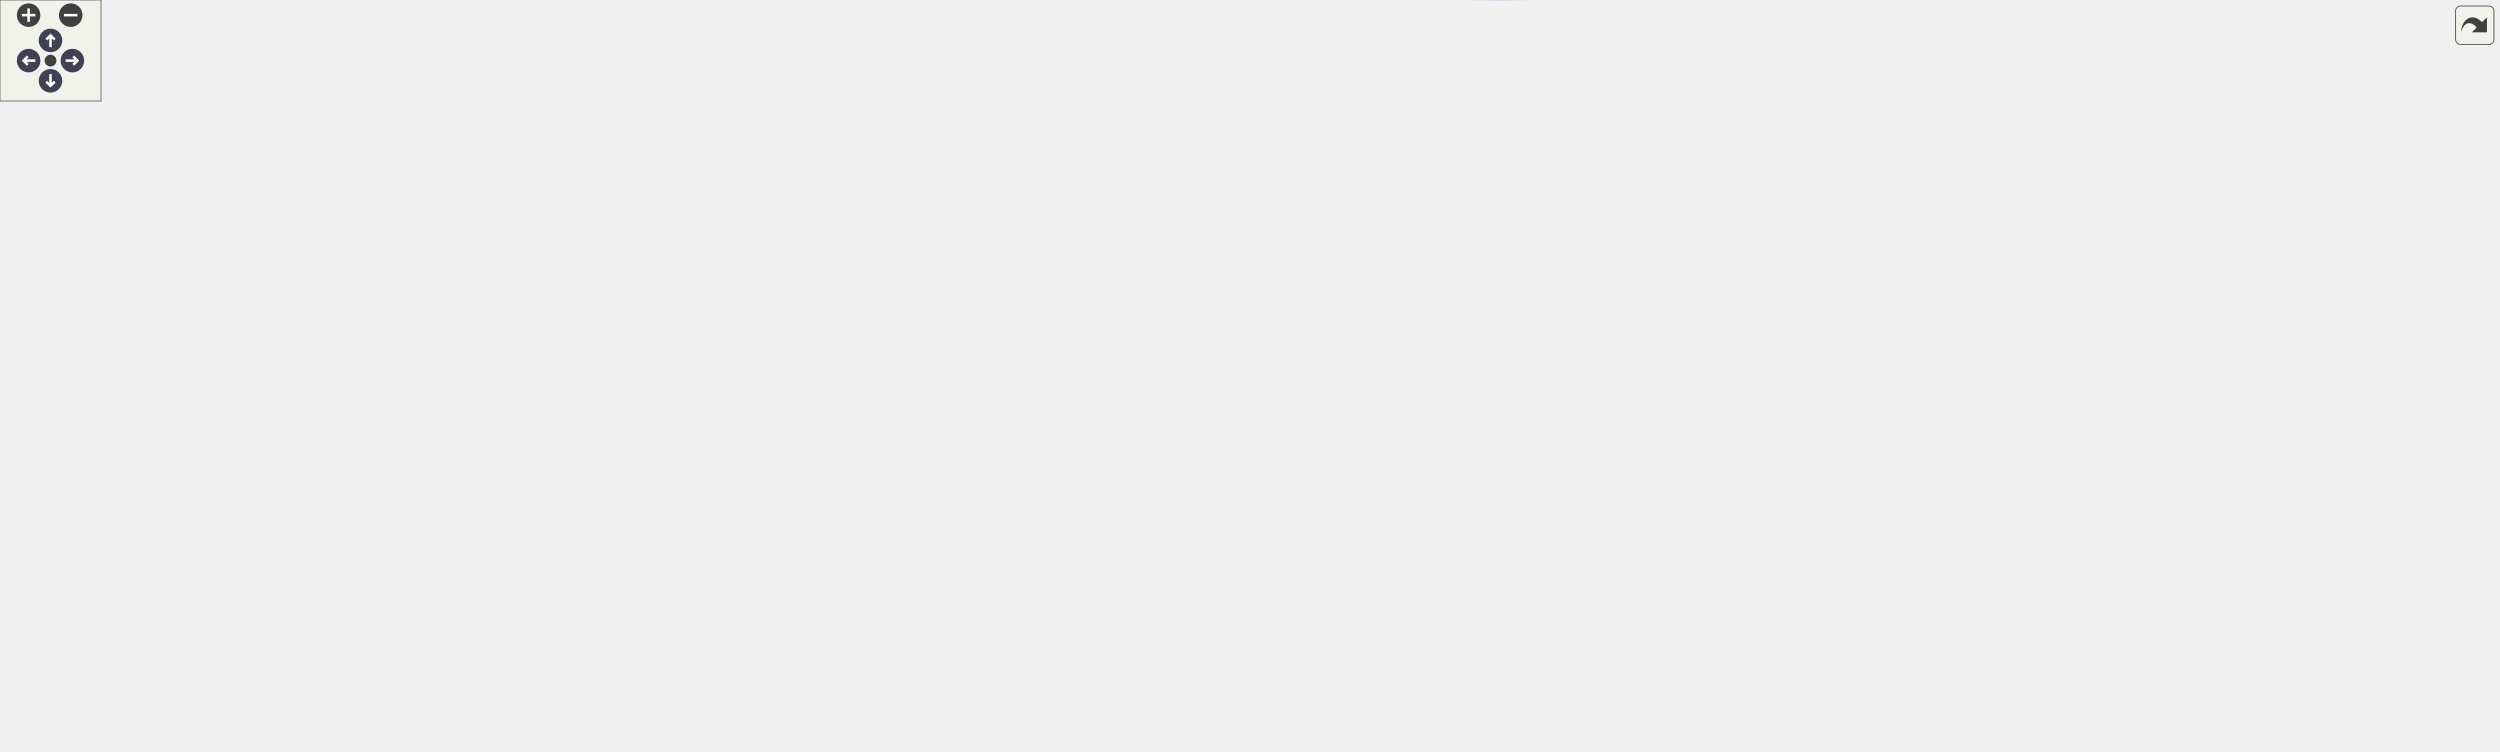
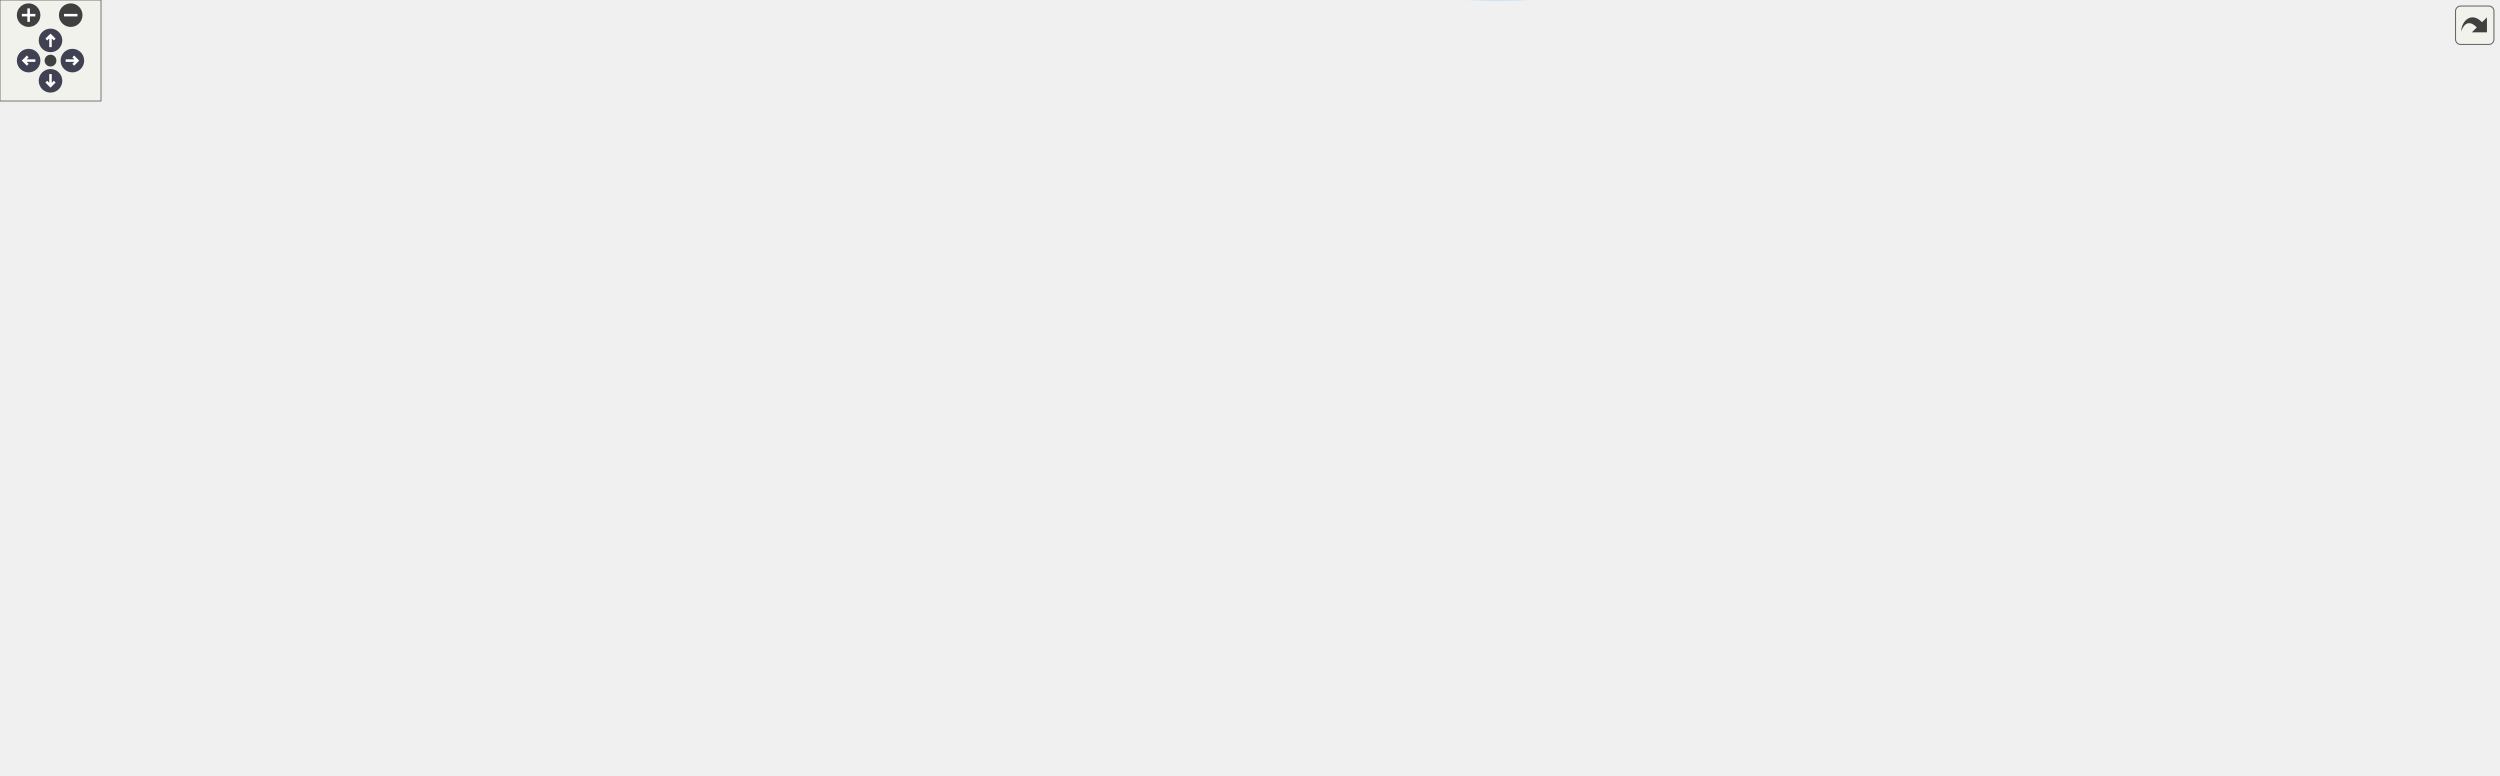
<svg xmlns="http://www.w3.org/2000/svg" xmlns:xlink="http://www.w3.org/1999/xlink" id="main" version="1.1" xml:space="preserve">
  <style type="text/css">
.node, .edge {opacity: 0.7;}
.node.selected, .edge.selected {opacity: 1;}
.edge:hover path { stroke: red; }
.edge:hover polygon { stroke: red; fill: red; }
</style>
  <defs>
    <circle id="rim" cx="0" cy="0" r="7" />
    <circle id="rim2" cx="0" cy="0" r="3.5" />
    <g id="zoomPlus">
      <use xlink:href="#rim" fill="#404040">
        <set attributeName="fill" to="#808080" begin="zoomplus.mouseover" end="zoomplus.mouseout" />
      </use>
      <path d="M-4,0h8M0,-4v8" fill="none" stroke="white" stroke-width="1.5" pointer-events="none" />
    </g>
    <g id="zoomMin">
      <use xlink:href="#rim" fill="#404040">
        <set attributeName="fill" to="#808080" begin="zoomminus.mouseover" end="zoomminus.mouseout" />
      </use>
      <path d="M-4,0h8" fill="none" stroke="white" stroke-width="1.5" pointer-events="none" />
    </g>
    <g id="arrowUp" transform="translate(30 24)">
      <use xlink:href="#rim" />
      <path pointer-events="none" fill="none" stroke="white" stroke-width="1.5" d="M0,-3.0v7 M-2.5,-0.5L0,-3.0L2.5,-0.5" />
    </g>
    <g id="arrowRight" transform="rotate(90) translate(36 -43)">
      <use xlink:href="#rim" />
      <path pointer-events="none" fill="none" stroke="white" stroke-width="1.5" d="M0,-3.0v7 M-2.5,-0.5L0,-3.0L2.5,-0.5" />
    </g>
    <g id="arrowDown" transform="rotate(180) translate(-30 -48)">
      <use xlink:href="#rim" />
      <path pointer-events="none" fill="none" stroke="white" stroke-width="1.5" d="M0,-3.0v7 M-2.5,-0.5L0,-3.0L2.5,-0.5" />
    </g>
    <g id="arrowLeft" transform="rotate(270) translate(-36 17)">
      <use xlink:href="#rim" />
      <path pointer-events="none" fill="none" stroke="white" stroke-width="1.5" d="M0,-3.0v7 M-2.5,-0.5L0,-3.0L2.5,-0.5" />
    </g>
    <g id="resetDef">
      <use xlink:href="#rim2" fill="#404040">
        <set attributeName="fill" to="#808080" begin="reset.mouseover" end="reset.mouseout" />
      </use>
    </g>
  </defs>
  <svg id="graph" class="graph">
    <g id="viewport">
      <g id="Node000001" class="node">
        <g id="a_Node000001">
          <a xlink:title="Parse the deliberately small PETSc-options checkpoint manifest.">
            <polygon fill="#999999" stroke="#666666" points="1484,-203.8 1367,-203.8 1367,-173.8 1484,-173.8 1484,-203.8" />
            <text text-anchor="start" x="1375" y="-191.8" font-family="Helvetica,sans-Serif" font-size="10.00">picurv_cli.core._read</text>
            <text text-anchor="middle" x="1425.5" y="-180.8" font-family="Helvetica,sans-Serif" font-size="10.00">_checkpoint_options</text>
          </a>
        </g>
      </g>
      <g id="Node000002" class="node">
        <g id="a_Node000002">
          <a xlink:href="namespacepicurv__cli_1_1core.html#adb00f2061d1fe9e5d7429891b8e8b22b" target="_top" xlink:title="Validate one committed bundle using the same manifest contract as C.">
            <polygon fill="white" stroke="#666666" points="1331,-203.8 1197,-203.8 1197,-173.8 1331,-173.8 1331,-203.8" />
            <text text-anchor="start" x="1205" y="-191.8" font-family="Helvetica,sans-Serif" font-size="10.00">picurv_cli.core.validate</text>
            <text text-anchor="middle" x="1264" y="-180.8" font-family="Helvetica,sans-Serif" font-size="10.00">_committed_checkpoint</text>
          </a>
        </g>
      </g>
      <g id="edge1_Node000001_Node000002" class="edge">
        <g id="a_edge1_Node000001_Node000002">
          <a xlink:title=" ">
            <path fill="none" stroke="#63b8ff" d="M1356.71,-188.8C1348.25,-188.8 1339.61,-188.8 1331.17,-188.8" />
            <polygon fill="#63b8ff" stroke="#63b8ff" points="1356.92,-192.3 1366.92,-188.8 1356.92,-185.3 1356.92,-192.3" />
          </a>
        </g>
      </g>
      <g id="Node000003" class="node">
        <g id="a_Node000003">
          <a xlink:href="namespacepicurv__cli_1_1core.html#ae7ed39ce26b4d4ad157928452eec4ff2" target="_top" xlink:title="Return only fully validated, committed checkpoint steps.">
-             <polygon fill="white" stroke="#666666" points="1161,-265.8 996,-265.8 996,-235.8 1161,-235.8 1161,-265.8" />
-             <text text-anchor="start" x="1004" y="-253.8" font-family="Helvetica,sans-Serif" font-size="10.00">picurv_cli.core._scan</text>
-             <text text-anchor="middle" x="1078.5" y="-242.8" font-family="Helvetica,sans-Serif" font-size="10.00">_committed_checkpoint_steps</text>
+             <polygon fill="white" stroke="#666666" points="1161,-294.8 996,-294.8 996,-264.8 1161,-264.8 1161,-294.8" />
+             <text text-anchor="start" x="1004" y="-282.8" font-family="Helvetica,sans-Serif" font-size="10.00">picurv_cli.core._scan</text>
+             <text text-anchor="middle" x="1078.5" y="-271.8" font-family="Helvetica,sans-Serif" font-size="10.00">_committed_checkpoint_steps</text>
          </a>
        </g>
      </g>
      <g id="edge2_Node000002_Node000003" class="edge">
        <g id="a_edge2_Node000002_Node000003">
          <a xlink:title=" ">
-             <path fill="none" stroke="#63b8ff" d="M1208.9,-207.08C1181.92,-216.19 1149.69,-227.08 1124.15,-235.71" />
-             <polygon fill="#63b8ff" stroke="#63b8ff" points="1210.23,-210.32 1218.58,-203.81 1207.99,-203.69 1210.23,-210.32" />
+             <path fill="none" stroke="#63b8ff" d="M1223.5,-208.39C1189.43,-225.28 1140.94,-249.33 1109.85,-264.75" />
+             <polygon fill="#63b8ff" stroke="#63b8ff" points="1225.29,-211.4 1232.7,-203.83 1222.18,-205.13 1225.29,-211.4" />
          </a>
        </g>
      </g>
      <g id="Node000005" class="node">
        <g id="a_Node000005">
          <a xlink:href="namespacepicurv__cli_1_1core.html#a6b73331959d97dc2fde5b8d7ff68cbba" target="_top" xlink:title="Detect the highest contiguous fully available source step for live post-processing.">
            <polygon fill="white" stroke="#666666" points="778,-313.8 656,-313.8 656,-283.8 778,-283.8 778,-313.8" />
            <text text-anchor="start" x="664" y="-301.8" font-family="Helvetica,sans-Serif" font-size="10.00">picurv_cli.core.detect</text>
            <text text-anchor="middle" x="717" y="-290.8" font-family="Helvetica,sans-Serif" font-size="10.00">_post_source_frontier</text>
          </a>
        </g>
      </g>
-       <g id="edge21_Node000002_Node000005" class="edge">
-         <g id="a_edge21_Node000002_Node000005">
-           <a xlink:title=" ">
-             <path fill="none" stroke="#63b8ff" d="M1242.34,-211.37C1223.13,-231.01 1192.76,-258.77 1161,-274.8 1025.55,-343.17 973.77,-339.81 823,-322.8 806.65,-320.95 789.13,-317.54 773.18,-313.86" />
-             <polygon fill="#63b8ff" stroke="#63b8ff" points="1244.99,-213.67 1249.38,-204.03 1239.94,-208.83 1244.99,-213.67" />
+       <g id="edge23_Node000002_Node000005" class="edge">
+         <g id="a_edge23_Node000002_Node000005">
+           <a xlink:title=" ">
+             <path fill="none" stroke="#63b8ff" d="M1249.35,-212.95C1232.48,-240.23 1201.02,-283.48 1161,-303.8 1032.75,-368.9 855.49,-336.23 769.25,-313.88" />
+             <polygon fill="#63b8ff" stroke="#63b8ff" points="1252.56,-214.4 1254.7,-204.02 1246.56,-210.8 1252.56,-214.4" />
          </a>
        </g>
      </g>
      <g id="Node000013" class="node">
        <g id="a_Node000013">
          <a xlink:href="namespacepicurv__cli_1_1core.html#ac122c0c85f623fa807bb26353dc82bae" target="_top" xlink:title="Resolve the restart source directory based on –restart-from or –continue CLI flags.">
-             <polygon fill="white" stroke="#666666" points="780,-179.8 654,-179.8 654,-149.8 780,-149.8 780,-179.8" />
-             <text text-anchor="start" x="662" y="-167.8" font-family="Helvetica,sans-Serif" font-size="10.00">picurv_cli.core.resolve</text>
-             <text text-anchor="middle" x="717" y="-156.8" font-family="Helvetica,sans-Serif" font-size="10.00">_restart_source</text>
-           </a>
-         </g>
-       </g>
-       <g id="edge25_Node000002_Node000013" class="edge">
-         <g id="a_edge25_Node000002_Node000013">
-           <a xlink:title=" ">
-             <path fill="none" stroke="#63b8ff" d="M1186.58,-194.24C1098.56,-199.25 949.78,-203.85 823,-188.8 806.85,-186.88 789.54,-183.5 773.74,-179.86" />
-             <polygon fill="#63b8ff" stroke="#63b8ff" points="1186.96,-197.72 1196.74,-193.64 1186.55,-190.73 1186.96,-197.72" />
+             <polygon fill="white" stroke="#666666" points="780,-174.8 654,-174.8 654,-144.8 780,-144.8 780,-174.8" />
+             <text text-anchor="start" x="662" y="-162.8" font-family="Helvetica,sans-Serif" font-size="10.00">picurv_cli.core.resolve</text>
+             <text text-anchor="middle" x="717" y="-151.8" font-family="Helvetica,sans-Serif" font-size="10.00">_restart_source</text>
+           </a>
+         </g>
+       </g>
+       <g id="edge27_Node000002_Node000013" class="edge">
+         <g id="a_edge27_Node000002_Node000013">
+           <a xlink:title=" ">
+             <path fill="none" stroke="#63b8ff" d="M1230.23,-168.84C1210.85,-158.22 1185.4,-146.25 1161,-140.8 1027.84,-111.03 866.7,-131.59 780.17,-147.06" />
+             <polygon fill="#63b8ff" stroke="#63b8ff" points="1228.52,-171.89 1238.95,-173.75 1231.95,-165.79 1228.52,-171.89" />
          </a>
        </g>
      </g>
      <g id="Node000014" class="node">
        <g id="a_Node000014">
          <a xlink:href="namespacepicurv__cli_1_1core.html#aef544835a1b7a76630ca67fed3da9579" target="_top" xlink:title="Set up a partially-completed study case for continuation in-place.">
            <polygon fill="white" stroke="#666666" points="611,-67.8 482,-67.8 482,-37.8 611,-37.8 611,-67.8" />
            <text text-anchor="start" x="490" y="-55.8" font-family="Helvetica,sans-Serif" font-size="10.00">picurv_cli.core.prepare</text>
            <text text-anchor="middle" x="546.5" y="-44.8" font-family="Helvetica,sans-Serif" font-size="10.00">_case_for_continuation</text>
          </a>
        </g>
      </g>
-       <g id="edge24_Node000002_Node000014" class="edge">
-         <g id="a_edge24_Node000002_Node000014">
+       <g id="edge26_Node000002_Node000014" class="edge">
+         <g id="a_edge26_Node000002_Node000014">
          <a xlink:title=" ">
            <path fill="none" stroke="#63b8ff" d="M1252.79,-164.33C1237.94,-132.35 1207.02,-77.7 1161,-54.8 974.1,38.2 713.77,-10.03 602,-37.75" />
            <polygon fill="#63b8ff" stroke="#63b8ff" points="1249.6,-165.78 1256.89,-173.47 1255.99,-162.92 1249.6,-165.78" />
          </a>
        </g>
      </g>
      <g id="Node000016" class="node">
        <g id="a_Node000016">
-           <a xlink:href="namespacepicurv__cli_1_1core.html#ac770d655e5c64fbd1651831a43122a8a" target="_top" xlink:title="Copy checkpoint files for a specific step from source output to target restart.">
-             <polygon fill="white" stroke="#666666" points="958,-179.8 825,-179.8 825,-149.8 958,-149.8 958,-179.8" />
-             <text text-anchor="start" x="833" y="-167.8" font-family="Helvetica,sans-Serif" font-size="10.00">picurv_cli.core.populate</text>
-             <text text-anchor="middle" x="891.5" y="-156.8" font-family="Helvetica,sans-Serif" font-size="10.00">_restart_directory</text>
-           </a>
-         </g>
-       </g>
-       <g id="edge22_Node000002_Node000016" class="edge">
-         <g id="a_edge22_Node000002_Node000016">
-           <a xlink:title=" ">
-             <path fill="none" stroke="#63b8ff" d="M1186.63,-183.85C1119.26,-179.49 1022.11,-173.2 958.16,-169.05" />
-             <polygon fill="#63b8ff" stroke="#63b8ff" points="1186.56,-187.35 1196.76,-184.51 1187.01,-180.37 1186.56,-187.35" />
+           <a xlink:href="namespacepicurv__cli_1_1core.html#aeb3472586cf500d316190b3cd4adc54d" target="_top" xlink:title="Measure spectra for every requested task across a window of committed steps.">
+             <polygon fill="white" stroke="#666666" points="949.5,-399.8 833.5,-399.8 833.5,-369.8 949.5,-369.8 949.5,-399.8" />
+             <text text-anchor="start" x="841.5" y="-387.8" font-family="Helvetica,sans-Serif" font-size="10.00">picurv_cli.core.run</text>
+             <text text-anchor="middle" x="891.5" y="-376.8" font-family="Helvetica,sans-Serif" font-size="10.00">_post_spectra_stage</text>
+           </a>
+         </g>
+       </g>
+       <g id="edge28_Node000002_Node000016" class="edge">
+         <g id="a_edge28_Node000002_Node000016">
+           <a xlink:title=" ">
+             <path fill="none" stroke="#63b8ff" d="M1255.62,-213.79C1243.01,-251.62 1213.45,-322.54 1161,-355.8 1097.25,-396.22 1007.49,-397.27 949.64,-392.48" />
+             <polygon fill="#63b8ff" stroke="#63b8ff" points="1259.02,-214.64 1258.73,-204.05 1252.35,-212.51 1259.02,-214.64" />
          </a>
        </g>
      </g>
      <g id="Node000017" class="node">
        <g id="a_Node000017">
-           <a xlink:href="namespacepicurv__cli_1_1core.html#aeb3472586cf500d316190b3cd4adc54d" target="_top" xlink:title="Measure spectra for every requested task across a window of committed steps.">
-             <polygon fill="white" stroke="#666666" points="443,-385.8 327,-385.8 327,-355.8 443,-355.8 443,-385.8" />
-             <text text-anchor="start" x="335" y="-373.8" font-family="Helvetica,sans-Serif" font-size="10.00">picurv_cli.core.run</text>
-             <text text-anchor="middle" x="385" y="-362.8" font-family="Helvetica,sans-Serif" font-size="10.00">_post_spectra_stage</text>
-           </a>
-         </g>
-       </g>
-       <g id="edge26_Node000002_Node000017" class="edge">
-         <g id="a_edge26_Node000002_Node000017">
-           <a xlink:title=" ">
-             <path fill="none" stroke="#63b8ff" d="M1250.23,-213.32C1233.67,-242.6 1201.99,-290.86 1161,-316.8 1057.42,-382.35 1015.07,-379.8 892.5,-379.8 892.5,-379.8 892.5,-379.8 716,-379.8 620.29,-379.8 509.02,-375.97 443.22,-373.31" />
-             <polygon fill="#63b8ff" stroke="#63b8ff" points="1253.5,-214.63 1255.25,-204.18 1247.37,-211.25 1253.5,-214.63" />
+           <a xlink:href="namespacepicurv__cli_1_1core.html#ac770d655e5c64fbd1651831a43122a8a" target="_top" xlink:title="Copy checkpoint files for a specific step from source output to target restart.">
+             <polygon fill="white" stroke="#666666" points="1145,-179.8 1012,-179.8 1012,-149.8 1145,-149.8 1145,-179.8" />
+             <text text-anchor="start" x="1020" y="-167.8" font-family="Helvetica,sans-Serif" font-size="10.00">picurv_cli.core.populate</text>
+             <text text-anchor="middle" x="1078.5" y="-156.8" font-family="Helvetica,sans-Serif" font-size="10.00">_restart_directory</text>
+           </a>
+         </g>
+       </g>
+       <g id="edge24_Node000002_Node000017" class="edge">
+         <g id="a_edge24_Node000002_Node000017">
+           <a xlink:title=" ">
+             <path fill="none" stroke="#63b8ff" d="M1186.76,-178.83C1172.9,-177.02 1158.55,-175.14 1145.04,-173.37" />
+             <polygon fill="#63b8ff" stroke="#63b8ff" points="1186.38,-182.31 1196.75,-180.13 1187.29,-175.37 1186.38,-182.31" />
          </a>
        </g>
      </g>
      <g id="Node000018" class="node">
        <g id="a_Node000018">
          <a xlink:href="namespacepicurv__cli_1_1core.html#a84528fde75210d06810fc7743e617bbd" target="_top" xlink:title="Validate the mandatory Eulerian field set required by ReadSimulationFields().">
-             <polygon fill="white" stroke="#666666" points="1143.5,-141.8 1013.5,-141.8 1013.5,-111.8 1143.5,-111.8 1143.5,-141.8" />
-             <text text-anchor="start" x="1021.5" y="-129.8" font-family="Helvetica,sans-Serif" font-size="10.00">picurv_cli.core.validate</text>
-             <text text-anchor="middle" x="1078.5" y="-118.8" font-family="Helvetica,sans-Serif" font-size="10.00">_eulerian_checkpoint</text>
-           </a>
-         </g>
-       </g>
-       <g id="edge28_Node000002_Node000018" class="edge">
-         <g id="a_edge28_Node000002_Node000018">
-           <a xlink:title=" ">
-             <path fill="none" stroke="#63b8ff" d="M1208.9,-170.52C1181.92,-161.41 1149.69,-150.52 1124.15,-141.88" />
-             <polygon fill="#63b8ff" stroke="#63b8ff" points="1207.99,-173.91 1218.58,-173.79 1210.23,-167.27 1207.99,-173.91" />
+             <polygon fill="white" stroke="#666666" points="1143.5,-227.8 1013.5,-227.8 1013.5,-197.8 1143.5,-197.8 1143.5,-227.8" />
+             <text text-anchor="start" x="1021.5" y="-215.8" font-family="Helvetica,sans-Serif" font-size="10.00">picurv_cli.core.validate</text>
+             <text text-anchor="middle" x="1078.5" y="-204.8" font-family="Helvetica,sans-Serif" font-size="10.00">_eulerian_checkpoint</text>
+           </a>
+         </g>
+       </g>
+       <g id="edge29_Node000002_Node000018" class="edge">
+         <g id="a_edge29_Node000002_Node000018">
+           <a xlink:title=" ">
+             <path fill="none" stroke="#63b8ff" d="M1186.46,-198.81C1172.16,-200.68 1157.37,-202.62 1143.5,-204.43" />
+             <polygon fill="#63b8ff" stroke="#63b8ff" points="1187.29,-202.23 1196.75,-197.46 1186.38,-195.29 1187.29,-202.23" />
          </a>
        </g>
      </g>
      <g id="Node000020" class="node">
        <g id="a_Node000020">
          <a xlink:href="namespacepicurv__cli_1_1core.html#aecf4b487468587b24e32d571b547994f" target="_top" xlink:title="Validate that particle checkpoint files exist for the given step.">
            <polygon fill="white" stroke="#666666" points="1143.5,-93.8 1013.5,-93.8 1013.5,-63.8 1143.5,-63.8 1143.5,-93.8" />
            <text text-anchor="start" x="1021.5" y="-81.8" font-family="Helvetica,sans-Serif" font-size="10.00">picurv_cli.core.validate</text>
            <text text-anchor="middle" x="1078.5" y="-70.8" font-family="Helvetica,sans-Serif" font-size="10.00">_particle_checkpoint</text>
          </a>
        </g>
      </g>
-       <g id="edge31_Node000002_Node000020" class="edge">
-         <g id="a_edge31_Node000002_Node000020">
-           <a xlink:title=" ">
-             <path fill="none" stroke="#63b8ff" d="M1241.8,-166.28C1222.44,-146.93 1192.16,-119.56 1161,-102.8 1154.76,-99.45 1148,-96.51 1141.13,-93.94" />
-             <polygon fill="#63b8ff" stroke="#63b8ff" points="1239.41,-168.84 1248.92,-173.53 1244.41,-163.94 1239.41,-168.84" />
+       <g id="edge32_Node000002_Node000020" class="edge">
+         <g id="a_edge32_Node000002_Node000020">
+           <a xlink:title=" ">
+             <path fill="none" stroke="#63b8ff" d="M1239.69,-166.58C1220,-148.75 1190.37,-124.09 1161,-107.8 1151.41,-102.48 1140.67,-97.84 1130.2,-93.92" />
+             <polygon fill="#63b8ff" stroke="#63b8ff" points="1237.51,-169.33 1247.24,-173.52 1242.25,-164.17 1237.51,-169.33" />
          </a>
        </g>
      </g>
      <g id="Node000004" class="node">
        <g id="a_Node000004">
          <a xlink:href="namespacepicurv__cli_1_1core.html#aadfcf01db90566116a275b8cd3b8f5bd" target="_top" xlink:title="Scan source artifacts and return steps with every file required by the recipe.">
            <polygon fill="white" stroke="#666666" points="960,-313.8 823,-313.8 823,-283.8 960,-283.8 960,-313.8" />
            <text text-anchor="start" x="831" y="-301.8" font-family="Helvetica,sans-Serif" font-size="10.00">picurv_cli.core._scan</text>
            <text text-anchor="middle" x="891.5" y="-290.8" font-family="Helvetica,sans-Serif" font-size="10.00">_complete_source_steps</text>
          </a>
        </g>
      </g>
      <g id="edge3_Node000003_Node000004" class="edge">
        <g id="a_edge3_Node000003_Node000004">
          <a xlink:title=" ">
-             <path fill="none" stroke="#63b8ff" d="M1009.74,-268.38C990.24,-273.44 969.16,-278.91 950.32,-283.8" />
-             <polygon fill="#63b8ff" stroke="#63b8ff" points="1010.67,-271.75 1019.47,-265.86 1008.91,-264.98 1010.67,-271.75" />
+             <path fill="none" stroke="#63b8ff" d="M985.73,-289.22C977.12,-290.11 968.51,-290.99 960.18,-291.85" />
+             <polygon fill="#63b8ff" stroke="#63b8ff" points="986.23,-292.69 995.82,-288.19 985.51,-285.73 986.23,-292.69" />
          </a>
        </g>
      </g>
      <g id="Node000010" class="node">
        <g id="a_Node000010">
          <a xlink:href="namespacepicurv__cli_1_1core.html#aab4be1cbd5bf0f217cb1e2865eca5145" target="_top" xlink:title="Scan output directory for the highest step number available.">
            <polygon fill="white" stroke="#666666" points="954,-265.8 829,-265.8 829,-235.8 954,-235.8 954,-265.8" />
            <text text-anchor="start" x="837" y="-253.8" font-family="Helvetica,sans-Serif" font-size="10.00">picurv_cli.core.detect</text>
            <text text-anchor="middle" x="891.5" y="-242.8" font-family="Helvetica,sans-Serif" font-size="10.00">_last_checkpoint_step</text>
          </a>
        </g>
      </g>
      <g id="edge10_Node000003_Node000010" class="edge">
        <g id="a_edge10_Node000003_Node000010">
          <a xlink:title=" ">
-             <path fill="none" stroke="#63b8ff" d="M985.58,-250.8C974.88,-250.8 964.17,-250.8 954.02,-250.8" />
-             <polygon fill="#63b8ff" stroke="#63b8ff" points="985.82,-254.3 995.82,-250.8 985.82,-247.3 985.82,-254.3" />
+             <path fill="none" stroke="#63b8ff" d="M985.91,-265.44C975.1,-263.75 964.27,-262.05 954.02,-260.44" />
+             <polygon fill="#63b8ff" stroke="#63b8ff" points="985.4,-268.9 995.82,-266.99 986.48,-261.99 985.4,-268.9" />
+           </a>
+         </g>
+       </g>
+       <g id="edge21_Node000003_Node000016" class="edge">
+         <g id="a_edge21_Node000003_Node000016">
+           <a xlink:title=" ">
+             <path fill="none" stroke="#63b8ff" d="M1042.29,-299.78C1006.34,-320.19 951.35,-351.4 918.96,-369.78" />
+             <polygon fill="#63b8ff" stroke="#63b8ff" points="1044.02,-302.82 1050.99,-294.84 1040.57,-296.74 1044.02,-302.82" />
          </a>
        </g>
      </g>
      <g id="edge4_Node000004_Node000005" class="edge">
        <g id="a_edge4_Node000004_Node000005">
          <a xlink:title=" ">
            <path fill="none" stroke="#63b8ff" d="M812.71,-298.8C801.13,-298.8 789.35,-298.8 778.2,-298.8" />
            <polygon fill="#63b8ff" stroke="#63b8ff" points="812.82,-302.3 822.82,-298.8 812.82,-295.3 812.82,-302.3" />
          </a>
        </g>
      </g>
      <g id="Node000006" class="node">
        <g id="a_Node000006">
          <a xlink:href="namespacepicurv__cli_1_1core.html#aab86e185328a182ac45671f927de02e4" target="_top" xlink:title="Resolve post resume/source-availability behavior into one execution plan.">
            <polygon fill="white" stroke="#666666" points="607.5,-311.8 485.5,-311.8 485.5,-281.8 607.5,-281.8 607.5,-311.8" />
            <text text-anchor="start" x="493.5" y="-299.8" font-family="Helvetica,sans-Serif" font-size="10.00">picurv_cli.core.build</text>
            <text text-anchor="middle" x="546.5" y="-288.8" font-family="Helvetica,sans-Serif" font-size="10.00">_post_execution_plan</text>
          </a>
        </g>
      </g>
      <g id="edge5_Node000005_Node000006" class="edge">
        <g id="a_edge5_Node000005_Node000006">
          <a xlink:title=" ">
            <path fill="none" stroke="#63b8ff" d="M645.27,-297.96C632.78,-297.81 619.89,-297.66 607.72,-297.51" />
            <polygon fill="#63b8ff" stroke="#63b8ff" points="645.6,-301.46 655.64,-298.08 645.69,-294.46 645.6,-301.46" />
          </a>
        </g>
      </g>
      <g id="Node000007" class="node">
        <g id="a_Node000007">
          <a xlink:href="namespacepicurv__cli_1_1core.html#ad0a7e7908fe8018c48c3dbf1cd1a0fab" target="_top" xlink:title="Build a no-write execution plan for run --dry-run.">
            <polygon fill="white" stroke="#666666" points="442,-247.8 328,-247.8 328,-217.8 442,-217.8 442,-247.8" />
            <text text-anchor="start" x="336" y="-235.8" font-family="Helvetica,sans-Serif" font-size="10.00">picurv_cli.core.build</text>
            <text text-anchor="middle" x="385" y="-224.8" font-family="Helvetica,sans-Serif" font-size="10.00">_run_dry_plan</text>
          </a>
        </g>
      </g>
      <g id="edge6_Node000006_Node000007" class="edge">
        <g id="a_edge6_Node000006_Node000007">
          <a xlink:title=" ">
            <path fill="none" stroke="#63b8ff" d="M498.51,-277.94C474.57,-268.34 445.86,-256.82 423.44,-247.82" />
            <polygon fill="#63b8ff" stroke="#63b8ff" points="497.52,-281.32 508.1,-281.79 500.13,-274.82 497.52,-281.32" />
          </a>
        </g>
      </g>
      <g id="Node000008" class="node">
        <g id="a_Node000008">
          <a xlink:href="namespacepicurv__cli_1_1core.html#af3c335a580c984143890f7ab305c5011" target="_top" xlink:title="Main orchestrator for the 'run' command (local and Slurm modes).">
            <polygon fill="white" stroke="#666666" points="276,-247.8 170,-247.8 170,-217.8 276,-217.8 276,-247.8" />
            <text text-anchor="start" x="178" y="-235.8" font-family="Helvetica,sans-Serif" font-size="10.00">picurv_cli.core.run</text>
            <text text-anchor="middle" x="223" y="-224.8" font-family="Helvetica,sans-Serif" font-size="10.00">_workflow</text>
          </a>
        </g>
      </g>
      <g id="edge9_Node000006_Node000008" class="edge">
        <g id="a_edge9_Node000006_Node000008">
          <a xlink:title=" ">
            <path fill="none" stroke="#63b8ff" d="M475.21,-285.16C431.56,-277.67 374.38,-267.38 324,-256.8 308.36,-253.51 291.44,-249.59 276.03,-245.88" />
            <polygon fill="#63b8ff" stroke="#63b8ff" points="474.71,-288.62 485.15,-286.86 475.88,-281.72 474.71,-288.62" />
          </a>
        </g>
      </g>
      <g id="edge7_Node000007_Node000008" class="edge">
        <g id="a_edge7_Node000007_Node000008">
          <a xlink:title=" ">
            <path fill="none" stroke="#63b8ff" d="M317.23,-232.8C303.52,-232.8 289.27,-232.8 276.16,-232.8" />
            <polygon fill="#63b8ff" stroke="#63b8ff" points="317.59,-236.3 327.59,-232.8 317.59,-229.3 317.59,-236.3" />
          </a>
        </g>
      </g>
      <g id="Node000009" class="node">
        <g id="a_Node000009">
          <a xlink:href="namespacepicurv__cli_1_1cli.html#a41f5f5f48800b89e6c2361972ea60b3b" target="_top" xlink:title="Validate argument combinations and dispatch to command handlers.">
            <polygon fill="white" stroke="#666666" points="122,-153.8 0,-153.8 0,-123.8 122,-123.8 122,-153.8" />
            <text text-anchor="start" x="8" y="-141.8" font-family="Helvetica,sans-Serif" font-size="10.00">picurv_cli.cli.dispatch</text>
            <text text-anchor="middle" x="61" y="-130.8" font-family="Helvetica,sans-Serif" font-size="10.00">_command</text>
          </a>
        </g>
      </g>
      <g id="edge8_Node000008_Node000009" class="edge">
        <g id="a_edge8_Node000008_Node000009">
          <a xlink:title=" ">
            <path fill="none" stroke="#63b8ff" d="M187.42,-212.49C157.42,-194.86 114.68,-169.75 87.64,-153.86" />
            <polygon fill="#63b8ff" stroke="#63b8ff" points="185.9,-215.65 196.29,-217.7 189.44,-209.61 185.9,-215.65" />
          </a>
        </g>
      </g>
      <g id="Node000011" class="node">
        <g id="a_Node000011">
          <a xlink:href="namespacepicurv__cli_1_1core.html#a1c1ddba02475f01d4ed7659a2a93e2d1" target="_top" xlink:title="Determine whether a study case is complete, partially complete, or empty.">
            <polygon fill="white" stroke="#666666" points="787,-265.8 647,-265.8 647,-235.8 787,-235.8 787,-265.8" />
            <text text-anchor="start" x="655" y="-253.8" font-family="Helvetica,sans-Serif" font-size="10.00">picurv_cli.core.detect</text>
            <text text-anchor="middle" x="717" y="-242.8" font-family="Helvetica,sans-Serif" font-size="10.00">_case_completion_status</text>
          </a>
        </g>
      </g>
      <g id="edge11_Node000010_Node000011" class="edge">
        <g id="a_edge11_Node000010_Node000011">
          <a xlink:title=" ">
            <path fill="none" stroke="#63b8ff" d="M818.49,-250.8C808.16,-250.8 797.55,-250.8 787.27,-250.8" />
            <polygon fill="#63b8ff" stroke="#63b8ff" points="818.71,-254.3 828.71,-250.8 818.71,-247.3 818.71,-254.3" />
          </a>
        </g>
      </g>
      <g id="edge14_Node000010_Node000013" class="edge">
        <g id="a_edge14_Node000010_Node000013">
          <a xlink:title=" ">
-             <path fill="none" stroke="#63b8ff" d="M844.18,-231.56C837.04,-228.41 829.79,-225.09 823,-221.8 795.75,-208.58 765.43,-191.9 744.41,-180.01" />
-             <polygon fill="#63b8ff" stroke="#63b8ff" points="843.23,-234.97 853.79,-235.75 846.02,-228.55 843.23,-234.97" />
+             <path fill="none" stroke="#63b8ff" d="M834.54,-232.03C830.59,-230.36 826.71,-228.61 823,-226.8 792.11,-211.7 759.09,-189.51 738.5,-174.86" />
+             <polygon fill="#63b8ff" stroke="#63b8ff" points="833.23,-235.27 843.81,-235.76 835.85,-228.78 833.23,-235.27" />
          </a>
        </g>
      </g>
      <g id="Node000012" class="node">
        <g id="a_Node000012">
          <a xlink:href="namespacepicurv__cli_1_1core.html#ab4ebe76e6a910194de005f3ed4679086" target="_top" xlink:title="Continue a partially-completed Slurm parameter sweep study.">
            <polygon fill="white" stroke="#666666" points="446,-153.8 324,-153.8 324,-123.8 446,-123.8 446,-153.8" />
            <text text-anchor="start" x="332" y="-141.8" font-family="Helvetica,sans-Serif" font-size="10.00">picurv_cli.core.sweep</text>
            <text text-anchor="middle" x="385" y="-130.8" font-family="Helvetica,sans-Serif" font-size="10.00">_continue_workflow</text>
          </a>
        </g>
      </g>
      <g id="edge12_Node000011_Node000012" class="edge">
        <g id="a_edge12_Node000011_Node000012">
          <a xlink:title=" ">
            <path fill="none" stroke="#63b8ff" d="M661.88,-232.43C597.23,-210.49 490.31,-174.2 430.33,-153.84" />
            <polygon fill="#63b8ff" stroke="#63b8ff" points="660.9,-235.79 671.49,-235.69 663.15,-229.17 660.9,-235.79" />
          </a>
        </g>
      </g>
      <g id="edge13_Node000012_Node000009" class="edge">
        <g id="a_edge13_Node000012_Node000009">
          <a xlink:title=" ">
            <path fill="none" stroke="#63b8ff" d="M313.76,-138.8C256.5,-138.8 176.51,-138.8 122.17,-138.8" />
            <polygon fill="#63b8ff" stroke="#63b8ff" points="313.81,-142.3 323.81,-138.8 313.81,-135.3 313.81,-142.3" />
          </a>
        </g>
      </g>
      <g id="edge15_Node000013_Node000007" class="edge">
        <g id="a_edge15_Node000013_Node000007">
          <a xlink:title=" ">
-             <path fill="none" stroke="#63b8ff" d="M650.71,-182.36C637.6,-185.67 623.89,-188.97 611,-191.8 553.79,-204.35 487.82,-216.05 442.16,-223.71" />
-             <polygon fill="#63b8ff" stroke="#63b8ff" points="651.77,-185.7 660.59,-179.84 650.04,-178.92 651.77,-185.7" />
+             <path fill="none" stroke="#63b8ff" d="M661.08,-177.84C645.04,-182.76 627.41,-187.82 611,-191.8 554.09,-205.61 488.06,-217.12 442.32,-224.39" />
+             <polygon fill="#63b8ff" stroke="#63b8ff" points="662.32,-181.12 670.83,-174.82 660.25,-174.44 662.32,-181.12" />
          </a>
        </g>
      </g>
      <g id="edge18_Node000013_Node000008" class="edge">
        <g id="a_edge18_Node000013_Node000008">
          <a xlink:title=" ">
-             <path fill="none" stroke="#63b8ff" d="M643.56,-170.23C564.59,-176.77 434.71,-189.38 324,-208.8 308.35,-211.54 291.49,-215.28 276.16,-218.99" />
-             <polygon fill="#63b8ff" stroke="#63b8ff" points="644.2,-173.69 653.88,-169.38 643.63,-166.71 644.2,-173.69" />
+             <path fill="none" stroke="#63b8ff" d="M643.57,-166.42C564.62,-174.2 434.75,-188.65 324,-208.8 308.37,-211.64 291.52,-215.41 276.19,-219.12" />
+             <polygon fill="#63b8ff" stroke="#63b8ff" points="644.28,-169.86 653.89,-165.41 643.6,-162.9 644.28,-169.86" />
          </a>
        </g>
      </g>
      <g id="edge16_Node000013_Node000014" class="edge">
        <g id="a_edge16_Node000013_Node000014">
          <a xlink:title=" ">
-             <path fill="none" stroke="#63b8ff" d="M691.87,-142.95C671.34,-125.08 640.58,-99.88 611,-81.8 602.73,-76.74 593.42,-72.01 584.54,-67.9" />
-             <polygon fill="#63b8ff" stroke="#63b8ff" points="689.65,-145.67 699.47,-149.65 694.28,-140.42 689.65,-145.67" />
+             <path fill="none" stroke="#63b8ff" d="M690.27,-138.28C669.64,-121.63 639.52,-98.65 611,-81.8 602.55,-76.81 593.09,-72.07 584.1,-67.93" />
+             <polygon fill="#63b8ff" stroke="#63b8ff" points="688.26,-141.16 698.23,-144.77 692.69,-135.73 688.26,-141.16" />
          </a>
        </g>
      </g>
      <g id="Node000015" class="node">
        <g id="a_Node000015">
          <a xlink:href="namespacepicurv__cli_1_1core.html#a068f9134a2449c213fe602e660d2cce4" target="_top" xlink:title="Implements picurv validate without launching solver/post workflows.">
            <polygon fill="white" stroke="#666666" points="288,-110.8 158,-110.8 158,-80.8 288,-80.8 288,-110.8" />
            <text text-anchor="start" x="166" y="-98.8" font-family="Helvetica,sans-Serif" font-size="10.00">picurv_cli.core.validate</text>
            <text text-anchor="middle" x="223" y="-87.8" font-family="Helvetica,sans-Serif" font-size="10.00">_workflow</text>
          </a>
        </g>
      </g>
      <g id="edge19_Node000013_Node000015" class="edge">
        <g id="a_edge19_Node000013_Node000015">
          <a xlink:title=" ">
-             <path fill="none" stroke="#63b8ff" d="M643.95,-149.47C589.74,-138.43 513.49,-123.91 446,-114.8 393.1,-107.65 332.72,-102.69 288.3,-99.63" />
-             <polygon fill="#63b8ff" stroke="#63b8ff" points="643.31,-152.92 653.81,-151.49 644.71,-146.06 643.31,-152.92" />
+             <path fill="none" stroke="#63b8ff" d="M643.87,-146.17C589.62,-136.31 513.36,-123.28 446,-114.8 393.04,-108.13 332.66,-103.13 288.26,-99.94" />
+             <polygon fill="#63b8ff" stroke="#63b8ff" points="643.27,-149.62 653.74,-147.97 644.53,-142.73 643.27,-149.62" />
          </a>
        </g>
      </g>
      <g id="edge17_Node000014_Node000012" class="edge">
        <g id="a_edge17_Node000014_Node000012">
          <a xlink:title=" ">
            <path fill="none" stroke="#63b8ff" d="M508.38,-72.81C479.51,-88.38 440.08,-109.64 413.87,-123.77" />
            <polygon fill="#63b8ff" stroke="#63b8ff" points="510.21,-75.8 517.35,-67.98 506.89,-69.64 510.21,-75.8" />
          </a>
        </g>
      </g>
      <g id="edge20_Node000015_Node000009" class="edge">
        <g id="a_edge20_Node000015_Node000009">
          <a xlink:title=" ">
            <path fill="none" stroke="#63b8ff" d="M156.02,-113.53C143.37,-116.93 130.23,-120.46 117.93,-123.77" />
            <polygon fill="#63b8ff" stroke="#63b8ff" points="157.29,-116.81 166.04,-110.84 155.47,-110.05 157.29,-116.81" />
          </a>
        </g>
      </g>
-       <g id="edge23_Node000016_Node000013" class="edge">
-         <g id="a_edge23_Node000016_Node000013">
-           <a xlink:title=" ">
-             <path fill="none" stroke="#63b8ff" d="M814.72,-164.8C803.16,-164.8 791.34,-164.8 780.11,-164.8" />
-             <polygon fill="#63b8ff" stroke="#63b8ff" points="814.79,-168.3 824.79,-164.8 814.79,-161.3 814.79,-168.3" />
-           </a>
-         </g>
-       </g>
-       <g id="edge27_Node000017_Node000008" class="edge">
-         <g id="a_edge27_Node000017_Node000008">
-           <a xlink:title=" ">
-             <path fill="none" stroke="#63b8ff" d="M358.79,-349.05C326.05,-320.82 269.76,-272.27 241.41,-247.81" />
-             <polygon fill="#63b8ff" stroke="#63b8ff" points="356.71,-351.89 366.57,-355.77 361.29,-346.59 356.71,-351.89" />
+       <g id="edge22_Node000016_Node000008" class="edge">
+         <g id="a_edge22_Node000016_Node000008">
+           <a xlink:title=" ">
+             <path fill="none" stroke="#63b8ff" d="M823.26,-379.94C715.18,-370.52 497.37,-344.85 324,-281.8 298.38,-272.48 270.65,-258.56 250.9,-247.94" />
+             <polygon fill="#63b8ff" stroke="#63b8ff" points="823.11,-383.44 833.37,-380.8 823.7,-376.47 823.11,-383.44" />
+           </a>
+         </g>
+       </g>
+       <g id="edge25_Node000017_Node000013" class="edge">
+         <g id="a_edge25_Node000017_Node000013">
+           <a xlink:title=" ">
+             <path fill="none" stroke="#63b8ff" d="M1001.66,-163.74C935.78,-162.83 841.54,-161.52 780.06,-160.66" />
+             <polygon fill="#63b8ff" stroke="#63b8ff" points="1001.93,-167.25 1011.98,-163.89 1002.03,-160.25 1001.93,-167.25" />
          </a>
        </g>
      </g>
      <g id="Node000019" class="node">
        <g id="a_Node000019">
          <a xlink:href="namespacepicurv__cli_1_1core.html#a30f46a7f2aeda86a707fc6a5c35040c6" target="_top" xlink:title="Validate that all required eulerian step files exist for &quot;load&quot; mode.">
-             <polygon fill="white" stroke="#666666" points="959,-131.8 824,-131.8 824,-101.8 959,-101.8 959,-131.8" />
-             <text text-anchor="start" x="832" y="-119.8" font-family="Helvetica,sans-Serif" font-size="10.00">picurv_cli.core.validate</text>
-             <text text-anchor="middle" x="891.5" y="-108.8" font-family="Helvetica,sans-Serif" font-size="10.00">_load_mode_step_range</text>
-           </a>
-         </g>
-       </g>
-       <g id="edge29_Node000018_Node000019" class="edge">
-         <g id="a_edge29_Node000018_Node000019">
-           <a xlink:title=" ">
-             <path fill="none" stroke="#63b8ff" d="M1003.31,-122.79C988.69,-122 973.44,-121.17 959.09,-120.4" />
-             <polygon fill="#63b8ff" stroke="#63b8ff" points="1003.14,-126.28 1013.32,-123.33 1003.52,-119.3 1003.14,-126.28" />
-           </a>
-         </g>
-       </g>
-       <g id="edge30_Node000019_Node000013" class="edge">
-         <g id="a_edge30_Node000019_Node000013">
-           <a xlink:title=" ">
-             <path fill="none" stroke="#63b8ff" d="M826.57,-134.59C808.6,-139.59 789.24,-144.98 771.91,-149.8" />
-             <polygon fill="#63b8ff" stroke="#63b8ff" points="827.7,-137.91 836.39,-131.86 825.82,-131.16 827.7,-137.91" />
-           </a>
-         </g>
-       </g>
-       <g id="edge32_Node000020_Node000013" class="edge">
-         <g id="a_edge32_Node000020_Node000013">
-           <a xlink:title=" ">
-             <path fill="none" stroke="#63b8ff" d="M1003.35,-72.49C951.48,-70.55 881.32,-72.95 823,-92.8 787.64,-104.83 753.2,-132.36 733.89,-149.67" />
-             <polygon fill="#63b8ff" stroke="#63b8ff" points="1003.32,-75.99 1013.47,-72.93 1003.63,-69 1003.32,-75.99" />
+             <polygon fill="white" stroke="#666666" points="959,-217.8 824,-217.8 824,-187.8 959,-187.8 959,-217.8" />
+             <text text-anchor="start" x="832" y="-205.8" font-family="Helvetica,sans-Serif" font-size="10.00">picurv_cli.core.validate</text>
+             <text text-anchor="middle" x="891.5" y="-194.8" font-family="Helvetica,sans-Serif" font-size="10.00">_load_mode_step_range</text>
+           </a>
+         </g>
+       </g>
+       <g id="edge30_Node000018_Node000019" class="edge">
+         <g id="a_edge30_Node000018_Node000019">
+           <a xlink:title=" ">
+             <path fill="none" stroke="#63b8ff" d="M1003.31,-208.79C988.69,-208 973.44,-207.17 959.09,-206.4" />
+             <polygon fill="#63b8ff" stroke="#63b8ff" points="1003.14,-212.28 1013.32,-209.33 1003.52,-205.3 1003.14,-212.28" />
+           </a>
+         </g>
+       </g>
+       <g id="edge31_Node000019_Node000013" class="edge">
+         <g id="a_edge31_Node000019_Node000013">
+           <a xlink:title=" ">
+             <path fill="none" stroke="#63b8ff" d="M820.18,-185.27C806.28,-181.81 791.82,-178.2 778.3,-174.83" />
+             <polygon fill="#63b8ff" stroke="#63b8ff" points="819.62,-188.74 830.17,-187.76 821.31,-181.95 819.62,-188.74" />
+           </a>
+         </g>
+       </g>
+       <g id="edge33_Node000020_Node000013" class="edge">
+         <g id="a_edge33_Node000020_Node000013">
+           <a xlink:title=" ">
+             <path fill="none" stroke="#63b8ff" d="M1003.23,-80.51C951.74,-83.32 882.08,-90.38 823,-107.8 793.93,-116.37 763.13,-132.58 742.46,-144.63" />
+             <polygon fill="#63b8ff" stroke="#63b8ff" points="1003.46,-84.01 1013.27,-80.01 1003.11,-77.01 1003.46,-84.01" />
          </a>
        </g>
      </g>
    </g>
  </svg>
  <g id="navigator" transform="translate(0 0)" fill="#404254">
    <rect fill="#f2f5e9" fill-opacity="0.5" stroke="#606060" stroke-width=".5" x="0" y="0" width="60" height="60" />
    <use id="zoomplus" xlink:href="#zoomPlus" x="17" y="9" />
    <use id="zoomminus" xlink:href="#zoomMin" x="42" y="9" />
    <use id="reset" xlink:href="#resetDef" x="30" y="36" />
    <use id="arrowup" xlink:href="#arrowUp" x="0" y="0" />
    <use id="arrowright" xlink:href="#arrowRight" x="0" y="0" />
    <use id="arrowdown" xlink:href="#arrowDown" x="0" y="0" />
    <use id="arrowleft" xlink:href="#arrowLeft" x="0" y="0" />
  </g>
  <svg viewBox="0 0 15 15" width="100%" height="30px" preserveAspectRatio="xMaxYMin meet">
    <g id="arrow_out" transform="scale(0.3 0.3)">
      <a xlink:href="namespacepicurv__cli_1_1core_a635e48d5ac6079475b72792f92500518_icgraph_org.svg" target="_base">
        <rect id="button" ry="5" rx="5" y="6" x="6" height="38" width="38" fill="#f2f5e9" fill-opacity="0.5" stroke="#606060" stroke-width="1.0" />
        <path id="arrow" d="M 11.5,31.437 C 11.94,20.098 22.043,11.323 32.159,21.979 L 37.069,17.246 C 37.069,17.246 37.088,32 37.088,32 L 22.16,31.978 C 22.16,31.978 26.998,27.14 26.998,27.14 C 18.529,18.264 13.292,25.23 11.5,31.437 z" style="fill:#404040;" />
      </a>
    </g>
  </svg>
  <style type="text/css">

[data-mouse-over-selected='false'] { opacity: 0.7; }
[data-mouse-over-selected='true']  { opacity: 1.0; }

</style>
</svg>
